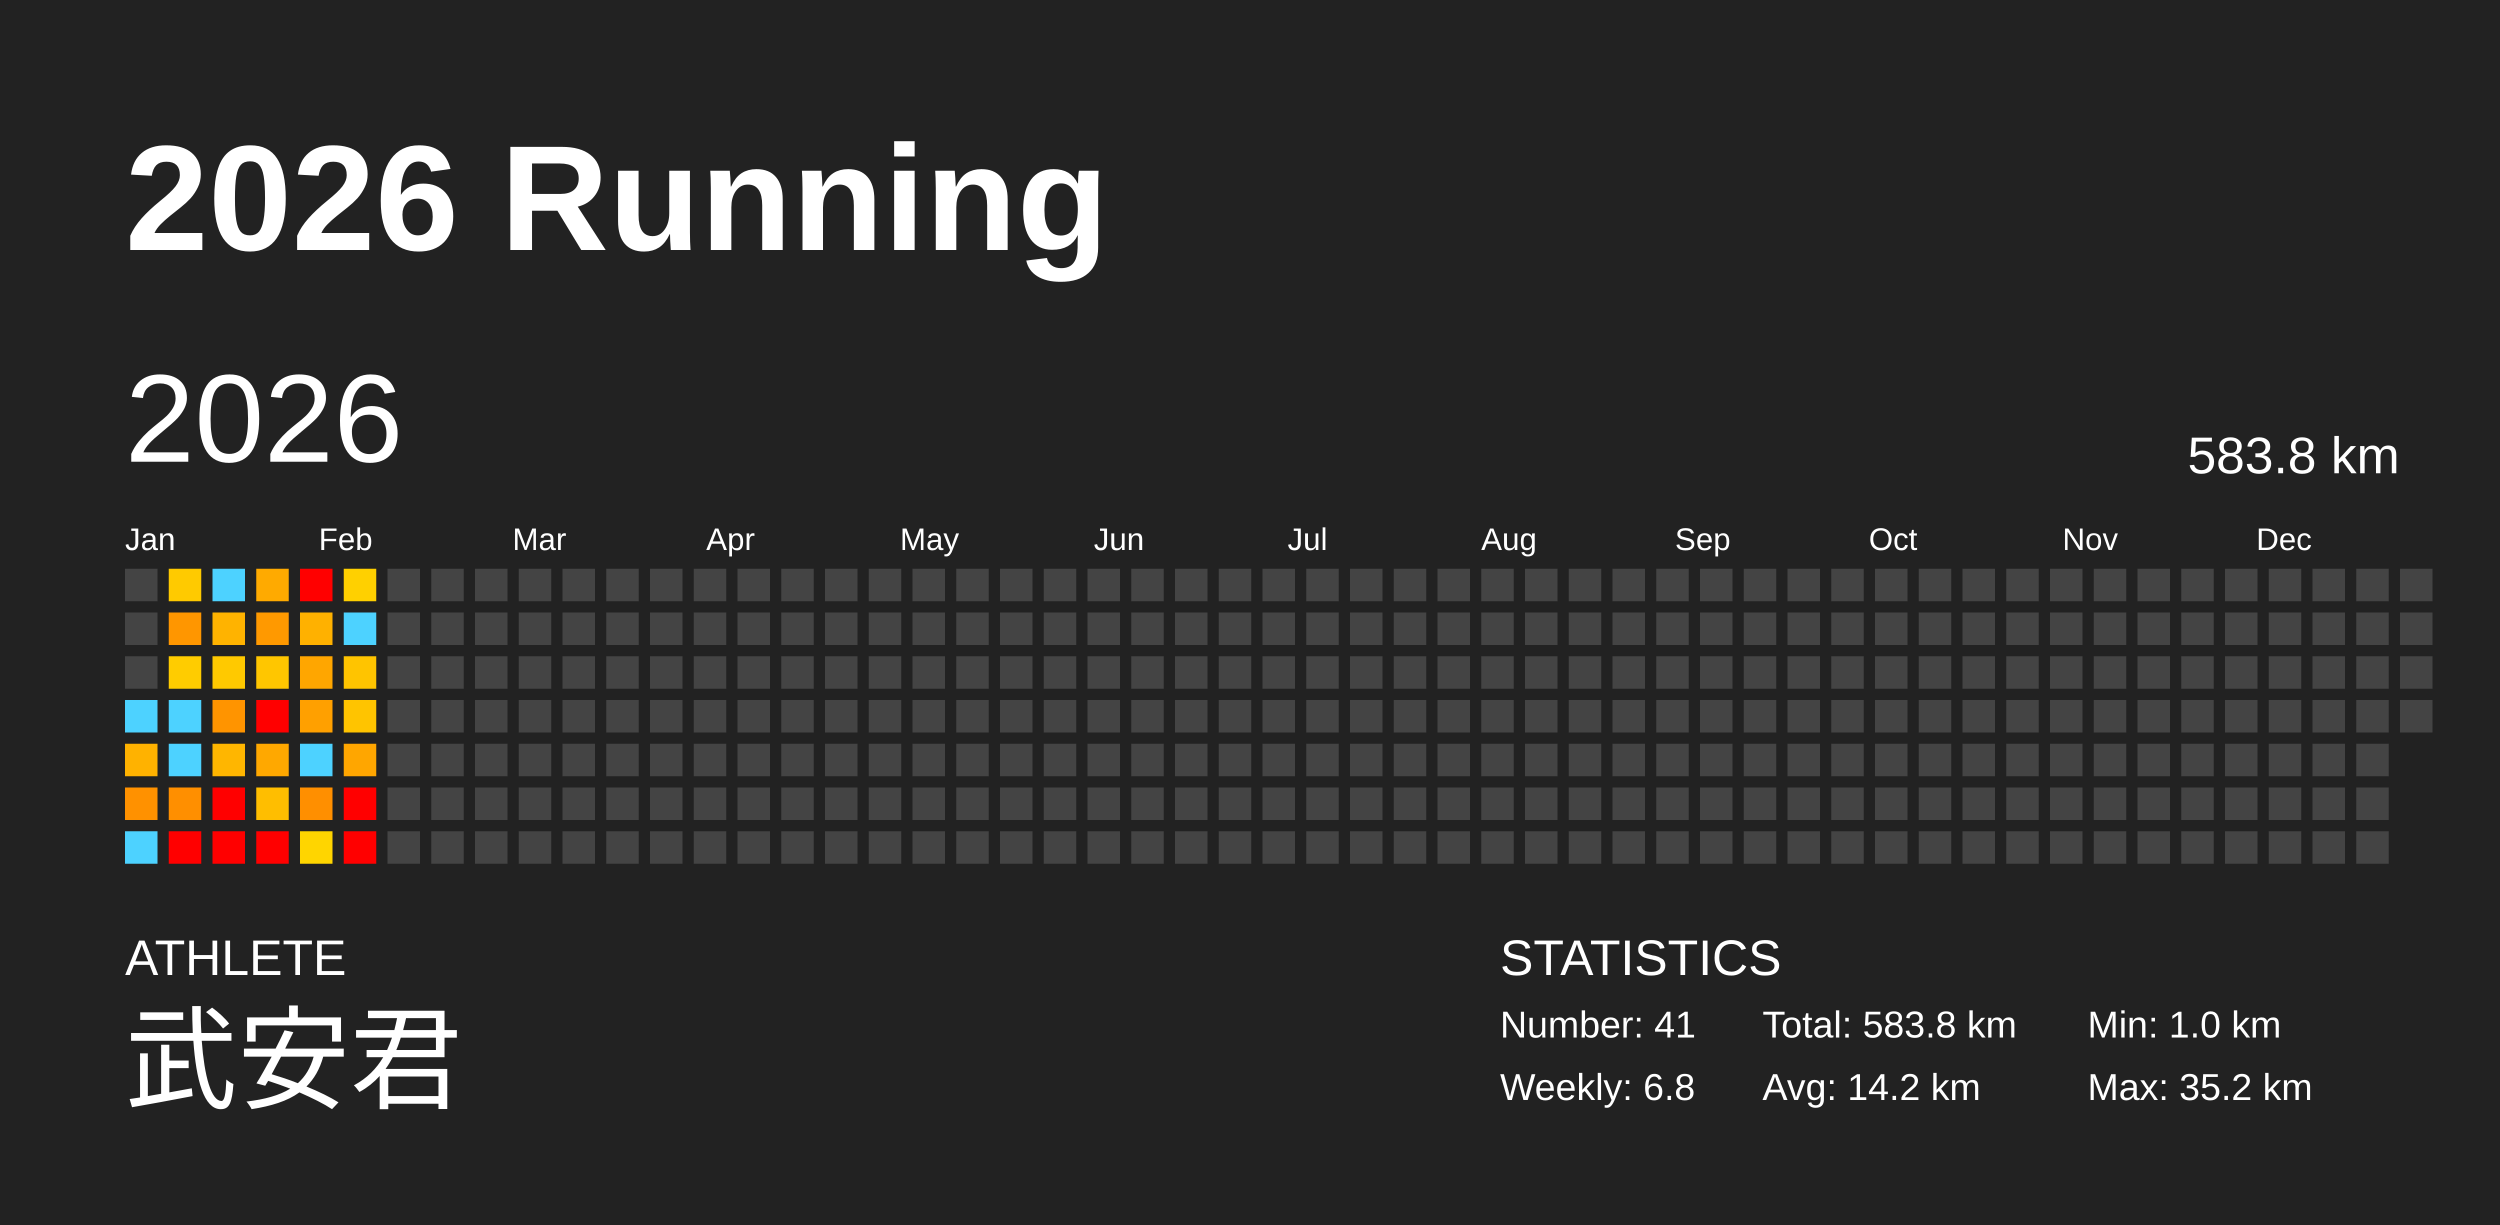
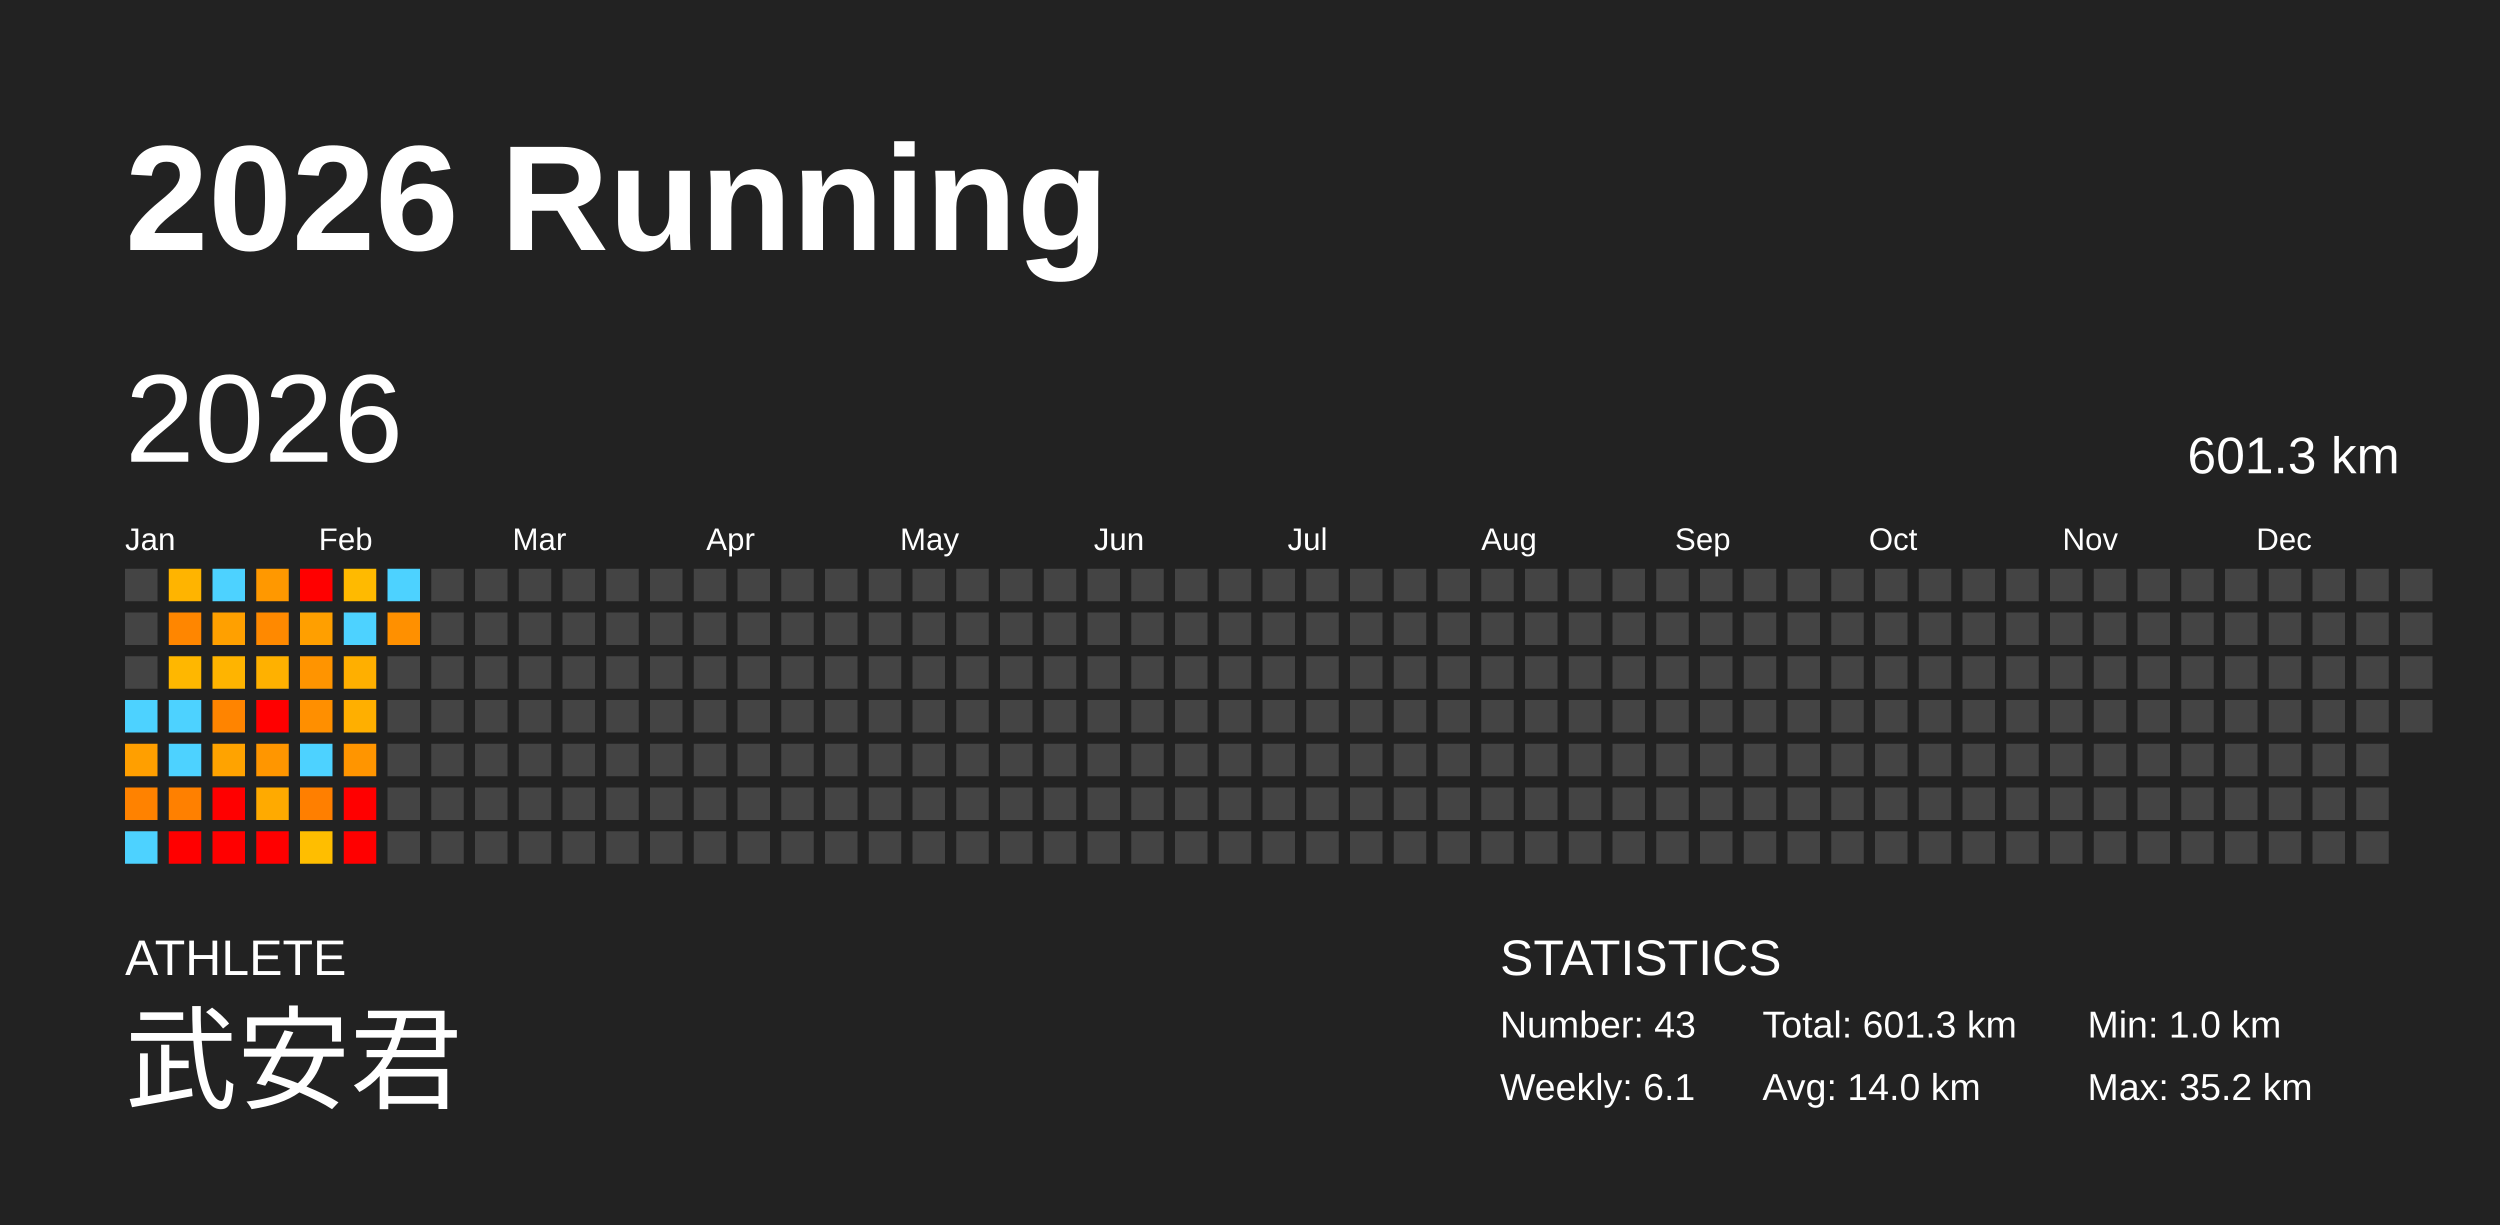
<svg xmlns="http://www.w3.org/2000/svg" baseProfile="full" height="98mm" version="1.1" viewBox="0,0,200,98" width="200mm">
  <defs />
  <rect fill="#222222" height="98" width="200" x="0" y="0" />
  <text fill="#FFFFFF" style="font-size:12px; font-family:Arial; font-weight:bold;" x="10" y="20">2026 Running</text>
  <text fill="#FFFFFF" style="font-size:4px; font-family:Arial" x="10" y="78">ATHLETE</text>
  <text fill="#FFFFFF" style="font-size:9px; font-family:Arial" x="10" y="88">武安君</text>
  <text fill="#FFFFFF" style="font-size:4px; font-family:Arial" x="120" y="78">STATISTICS</text>
-   <text fill="#FFFFFF" style="font-size:3px; font-family:Arial" x="120" y="83">Number: 41</text>
-   <text fill="#FFFFFF" style="font-size:3px; font-family:Arial" x="120" y="88">Weekly: 6.8</text>
-   <text fill="#FFFFFF" style="font-size:3px; font-family:Arial" x="141" y="83">Total: 583.8 km</text>
-   <text fill="#FFFFFF" style="font-size:3px; font-family:Arial" x="141" y="88">Avg: 14.2 km</text>
+   <text fill="#FFFFFF" style="font-size:3px; font-family:Arial" x="120" y="83">Number: 43</text>
+   <text fill="#FFFFFF" style="font-size:3px; font-family:Arial" x="120" y="88">Weekly: 6.1</text>
+   <text fill="#FFFFFF" style="font-size:3px; font-family:Arial" x="141" y="83">Total: 601.3 km</text>
+   <text fill="#FFFFFF" style="font-size:3px; font-family:Arial" x="141" y="88">Avg: 14.0 km</text>
  <text fill="#FFFFFF" style="font-size:3px; font-family:Arial" x="167" y="83">Min: 1.0 km</text>
  <text fill="#FFFFFF" style="font-size:3px; font-family:Arial" x="167" y="88">Max: 35.2 km</text>
  <text dominant-baseline="hanging" fill="#FFFFFF" style="font-size:10.0px; font-family:Arial;" x="10" y="30">2026</text>
-   <text dominant-baseline="hanging" fill="#FFFFFF" style="font-size:4.125px; font-family:Arial;" x="175" y="35">583.8 km</text>
+   <text dominant-baseline="hanging" fill="#FFFFFF" style="font-size:4.125px; font-family:Arial;" x="175" y="35">601.3 km</text>
  <text fill="#FFFFFF" style="font-size:2.5px; font-family:Arial" x="10.0" y="44">Jan</text>
  <text fill="#FFFFFF" style="font-size:2.5px; font-family:Arial" x="25.5" y="44">Feb</text>
  <text fill="#FFFFFF" style="font-size:2.5px; font-family:Arial" x="41.0" y="44">Mar</text>
  <text fill="#FFFFFF" style="font-size:2.5px; font-family:Arial" x="56.5" y="44">Apr</text>
  <text fill="#FFFFFF" style="font-size:2.5px; font-family:Arial" x="72.0" y="44">May</text>
  <text fill="#FFFFFF" style="font-size:2.5px; font-family:Arial" x="87.5" y="44">Jun</text>
  <text fill="#FFFFFF" style="font-size:2.5px; font-family:Arial" x="103.0" y="44">Jul</text>
  <text fill="#FFFFFF" style="font-size:2.5px; font-family:Arial" x="118.5" y="44">Aug</text>
  <text fill="#FFFFFF" style="font-size:2.5px; font-family:Arial" x="134.0" y="44">Sep</text>
  <text fill="#FFFFFF" style="font-size:2.5px; font-family:Arial" x="149.5" y="44">Oct</text>
  <text fill="#FFFFFF" style="font-size:2.5px; font-family:Arial" x="165.0" y="44">Nov</text>
  <text fill="#FFFFFF" style="font-size:2.5px; font-family:Arial" x="180.5" y="44">Dec</text>
  <rect fill="#444444" height="2.6" width="2.6" x="10.0" y="45.5" />
  <rect fill="#444444" height="2.6" width="2.6" x="10.0" y="49.0" />
  <rect fill="#444444" height="2.6" width="2.6" x="10.0" y="52.5" />
  <rect fill="#4dd2ff" height="2.6" width="2.6" x="10.0" y="56.0" />
-   <rect fill="#ffb200" height="2.6" width="2.6" x="10.0" y="59.5" />
-   <rect fill="#ff9100" height="2.6" width="2.6" x="10.0" y="63.0" />
+   <rect fill="#ff9f00" height="2.6" width="2.6" x="10.0" y="59.5" />
+   <rect fill="#ff8200" height="2.6" width="2.6" x="10.0" y="63.0" />
  <rect fill="#4dd2ff" height="2.6" width="2.6" x="10.0" y="66.5" />
-   <rect fill="#ffca00" height="2.6" width="2.6" x="13.5" y="45.5" />
-   <rect fill="#ff9600" height="2.6" width="2.6" x="13.5" y="49.0" />
-   <rect fill="#ffcc00" height="2.6" width="2.6" x="13.5" y="52.5" />
+   <rect fill="#ffb400" height="2.6" width="2.6" x="13.5" y="45.5" />
+   <rect fill="#ff8600" height="2.6" width="2.6" x="13.5" y="49.0" />
+   <rect fill="#ffb700" height="2.6" width="2.6" x="13.5" y="52.5" />
  <rect fill="#4dd2ff" height="2.6" width="2.6" x="13.5" y="56.0" />
  <rect fill="#4dd2ff" height="2.6" width="2.6" x="13.5" y="59.5" />
-   <rect fill="#ff8f00" height="2.6" width="2.6" x="13.5" y="63.0" />
+   <rect fill="#ff8000" height="2.6" width="2.6" x="13.5" y="63.0" />
  <rect fill="red" height="2.6" width="2.6" x="13.5" y="66.5" />
  <rect fill="#4dd2ff" height="2.6" width="2.6" x="17.0" y="45.5" />
-   <rect fill="#ffb300" height="2.6" width="2.6" x="17.0" y="49.0" />
-   <rect fill="#ffc900" height="2.6" width="2.6" x="17.0" y="52.5" />
-   <rect fill="#ff9400" height="2.6" width="2.6" x="17.0" y="56.0" />
-   <rect fill="#ffb600" height="2.6" width="2.6" x="17.0" y="59.5" />
+   <rect fill="#ffa000" height="2.6" width="2.6" x="17.0" y="49.0" />
+   <rect fill="#ffb400" height="2.6" width="2.6" x="17.0" y="52.5" />
+   <rect fill="#ff8400" height="2.6" width="2.6" x="17.0" y="56.0" />
+   <rect fill="#ffa300" height="2.6" width="2.6" x="17.0" y="59.5" />
  <rect fill="red" height="2.6" width="2.6" x="17.0" y="63.0" />
  <rect fill="red" height="2.6" width="2.6" x="17.0" y="66.5" />
-   <rect fill="#ffaa00" height="2.6" width="2.6" x="20.5" y="45.5" />
-   <rect fill="#ff9900" height="2.6" width="2.6" x="20.5" y="49.0" />
-   <rect fill="#ffc600" height="2.6" width="2.6" x="20.5" y="52.5" />
+   <rect fill="#ff9800" height="2.6" width="2.6" x="20.5" y="45.5" />
+   <rect fill="#ff8900" height="2.6" width="2.6" x="20.5" y="49.0" />
+   <rect fill="#ffb100" height="2.6" width="2.6" x="20.5" y="52.5" />
  <rect fill="red" height="2.6" width="2.6" x="20.5" y="56.0" />
-   <rect fill="#ffa800" height="2.6" width="2.6" x="20.5" y="59.5" />
-   <rect fill="#ffbe00" height="2.6" width="2.6" x="20.5" y="63.0" />
+   <rect fill="#ff9600" height="2.6" width="2.6" x="20.5" y="59.5" />
+   <rect fill="#ffaa00" height="2.6" width="2.6" x="20.5" y="63.0" />
  <rect fill="red" height="2.6" width="2.6" x="20.5" y="66.5" />
  <rect fill="red" height="2.6" width="2.6" x="24.0" y="45.5" />
-   <rect fill="#ffb100" height="2.6" width="2.6" x="24.0" y="49.0" />
-   <rect fill="#ffa600" height="2.6" width="2.6" x="24.0" y="52.5" />
-   <rect fill="#ffa000" height="2.6" width="2.6" x="24.0" y="56.0" />
+   <rect fill="#ff9f00" height="2.6" width="2.6" x="24.0" y="49.0" />
+   <rect fill="#ff9400" height="2.6" width="2.6" x="24.0" y="52.5" />
+   <rect fill="#ff8f00" height="2.6" width="2.6" x="24.0" y="56.0" />
  <rect fill="#4dd2ff" height="2.6" width="2.6" x="24.0" y="59.5" />
-   <rect fill="#ff8f00" height="2.6" width="2.6" x="24.0" y="63.0" />
-   <rect fill="#ffd500" height="2.6" width="2.6" x="24.0" y="66.5" />
-   <rect fill="#ffd000" height="2.6" width="2.6" x="27.5" y="45.5" />
+   <rect fill="#ff7f00" height="2.6" width="2.6" x="24.0" y="63.0" />
+   <rect fill="#ffbe00" height="2.6" width="2.6" x="24.0" y="66.5" />
+   <rect fill="#ffba00" height="2.6" width="2.6" x="27.5" y="45.5" />
  <rect fill="#4dd2ff" height="2.6" width="2.6" x="27.5" y="49.0" />
-   <rect fill="#ffc400" height="2.6" width="2.6" x="27.5" y="52.5" />
-   <rect fill="#ffc400" height="2.6" width="2.6" x="27.5" y="56.0" />
-   <rect fill="#ffa600" height="2.6" width="2.6" x="27.5" y="59.5" />
+   <rect fill="#ffaf00" height="2.6" width="2.6" x="27.5" y="52.5" />
+   <rect fill="#ffaf00" height="2.6" width="2.6" x="27.5" y="56.0" />
+   <rect fill="#ff9500" height="2.6" width="2.6" x="27.5" y="59.5" />
  <rect fill="red" height="2.6" width="2.6" x="27.5" y="63.0" />
  <rect fill="red" height="2.6" width="2.6" x="27.5" y="66.5" />
-   <rect fill="#444444" height="2.6" width="2.6" x="31.0" y="45.5" />
-   <rect fill="#444444" height="2.6" width="2.6" x="31.0" y="49.0" />
+   <rect fill="#4dd2ff" height="2.6" width="2.6" x="31.0" y="45.5" />
+   <rect fill="#ff9000" height="2.6" width="2.6" x="31.0" y="49.0" />
  <rect fill="#444444" height="2.6" width="2.6" x="31.0" y="52.5" />
  <rect fill="#444444" height="2.6" width="2.6" x="31.0" y="56.0" />
  <rect fill="#444444" height="2.6" width="2.6" x="31.0" y="59.5" />
  <rect fill="#444444" height="2.6" width="2.6" x="31.0" y="63.0" />
  <rect fill="#444444" height="2.6" width="2.6" x="31.0" y="66.5" />
  <rect fill="#444444" height="2.6" width="2.6" x="34.5" y="45.5" />
  <rect fill="#444444" height="2.6" width="2.6" x="34.5" y="49.0" />
  <rect fill="#444444" height="2.6" width="2.6" x="34.5" y="52.5" />
  <rect fill="#444444" height="2.6" width="2.6" x="34.5" y="56.0" />
  <rect fill="#444444" height="2.6" width="2.6" x="34.5" y="59.5" />
  <rect fill="#444444" height="2.6" width="2.6" x="34.5" y="63.0" />
  <rect fill="#444444" height="2.6" width="2.6" x="34.5" y="66.5" />
  <rect fill="#444444" height="2.6" width="2.6" x="38.0" y="45.5" />
  <rect fill="#444444" height="2.6" width="2.6" x="38.0" y="49.0" />
  <rect fill="#444444" height="2.6" width="2.6" x="38.0" y="52.5" />
  <rect fill="#444444" height="2.6" width="2.6" x="38.0" y="56.0" />
  <rect fill="#444444" height="2.6" width="2.6" x="38.0" y="59.5" />
  <rect fill="#444444" height="2.6" width="2.6" x="38.0" y="63.0" />
  <rect fill="#444444" height="2.6" width="2.6" x="38.0" y="66.5" />
  <rect fill="#444444" height="2.6" width="2.6" x="41.5" y="45.5" />
  <rect fill="#444444" height="2.6" width="2.6" x="41.5" y="49.0" />
  <rect fill="#444444" height="2.6" width="2.6" x="41.5" y="52.5" />
  <rect fill="#444444" height="2.6" width="2.6" x="41.5" y="56.0" />
  <rect fill="#444444" height="2.6" width="2.6" x="41.5" y="59.5" />
  <rect fill="#444444" height="2.6" width="2.6" x="41.5" y="63.0" />
  <rect fill="#444444" height="2.6" width="2.6" x="41.5" y="66.5" />
  <rect fill="#444444" height="2.6" width="2.6" x="45.0" y="45.5" />
  <rect fill="#444444" height="2.6" width="2.6" x="45.0" y="49.0" />
  <rect fill="#444444" height="2.6" width="2.6" x="45.0" y="52.5" />
  <rect fill="#444444" height="2.6" width="2.6" x="45.0" y="56.0" />
  <rect fill="#444444" height="2.6" width="2.6" x="45.0" y="59.5" />
  <rect fill="#444444" height="2.6" width="2.6" x="45.0" y="63.0" />
  <rect fill="#444444" height="2.6" width="2.6" x="45.0" y="66.5" />
  <rect fill="#444444" height="2.6" width="2.6" x="48.5" y="45.5" />
  <rect fill="#444444" height="2.6" width="2.6" x="48.5" y="49.0" />
  <rect fill="#444444" height="2.6" width="2.6" x="48.5" y="52.5" />
  <rect fill="#444444" height="2.6" width="2.6" x="48.5" y="56.0" />
  <rect fill="#444444" height="2.6" width="2.6" x="48.5" y="59.5" />
  <rect fill="#444444" height="2.6" width="2.6" x="48.5" y="63.0" />
  <rect fill="#444444" height="2.6" width="2.6" x="48.5" y="66.5" />
  <rect fill="#444444" height="2.6" width="2.6" x="52.0" y="45.5" />
  <rect fill="#444444" height="2.6" width="2.6" x="52.0" y="49.0" />
  <rect fill="#444444" height="2.6" width="2.6" x="52.0" y="52.5" />
  <rect fill="#444444" height="2.6" width="2.6" x="52.0" y="56.0" />
  <rect fill="#444444" height="2.6" width="2.6" x="52.0" y="59.5" />
  <rect fill="#444444" height="2.6" width="2.6" x="52.0" y="63.0" />
  <rect fill="#444444" height="2.6" width="2.6" x="52.0" y="66.5" />
  <rect fill="#444444" height="2.6" width="2.6" x="55.5" y="45.5" />
  <rect fill="#444444" height="2.6" width="2.6" x="55.5" y="49.0" />
  <rect fill="#444444" height="2.6" width="2.6" x="55.5" y="52.5" />
  <rect fill="#444444" height="2.6" width="2.6" x="55.5" y="56.0" />
  <rect fill="#444444" height="2.6" width="2.6" x="55.5" y="59.5" />
  <rect fill="#444444" height="2.6" width="2.6" x="55.5" y="63.0" />
  <rect fill="#444444" height="2.6" width="2.6" x="55.5" y="66.5" />
  <rect fill="#444444" height="2.6" width="2.6" x="59.0" y="45.5" />
  <rect fill="#444444" height="2.6" width="2.6" x="59.0" y="49.0" />
  <rect fill="#444444" height="2.6" width="2.6" x="59.0" y="52.5" />
  <rect fill="#444444" height="2.6" width="2.6" x="59.0" y="56.0" />
  <rect fill="#444444" height="2.6" width="2.6" x="59.0" y="59.5" />
  <rect fill="#444444" height="2.6" width="2.6" x="59.0" y="63.0" />
  <rect fill="#444444" height="2.6" width="2.6" x="59.0" y="66.5" />
  <rect fill="#444444" height="2.6" width="2.6" x="62.5" y="45.5" />
  <rect fill="#444444" height="2.6" width="2.6" x="62.5" y="49.0" />
  <rect fill="#444444" height="2.6" width="2.6" x="62.5" y="52.5" />
  <rect fill="#444444" height="2.6" width="2.6" x="62.5" y="56.0" />
  <rect fill="#444444" height="2.6" width="2.6" x="62.5" y="59.5" />
  <rect fill="#444444" height="2.6" width="2.6" x="62.5" y="63.0" />
  <rect fill="#444444" height="2.6" width="2.6" x="62.5" y="66.5" />
  <rect fill="#444444" height="2.6" width="2.6" x="66.0" y="45.5" />
  <rect fill="#444444" height="2.6" width="2.6" x="66.0" y="49.0" />
  <rect fill="#444444" height="2.6" width="2.6" x="66.0" y="52.5" />
  <rect fill="#444444" height="2.6" width="2.6" x="66.0" y="56.0" />
  <rect fill="#444444" height="2.6" width="2.6" x="66.0" y="59.5" />
  <rect fill="#444444" height="2.6" width="2.6" x="66.0" y="63.0" />
  <rect fill="#444444" height="2.6" width="2.6" x="66.0" y="66.5" />
  <rect fill="#444444" height="2.6" width="2.6" x="69.5" y="45.5" />
  <rect fill="#444444" height="2.6" width="2.6" x="69.5" y="49.0" />
  <rect fill="#444444" height="2.6" width="2.6" x="69.5" y="52.5" />
  <rect fill="#444444" height="2.6" width="2.6" x="69.5" y="56.0" />
  <rect fill="#444444" height="2.6" width="2.6" x="69.5" y="59.5" />
  <rect fill="#444444" height="2.6" width="2.6" x="69.5" y="63.0" />
  <rect fill="#444444" height="2.6" width="2.6" x="69.5" y="66.5" />
  <rect fill="#444444" height="2.6" width="2.6" x="73.0" y="45.5" />
  <rect fill="#444444" height="2.6" width="2.6" x="73.0" y="49.0" />
  <rect fill="#444444" height="2.6" width="2.6" x="73.0" y="52.5" />
  <rect fill="#444444" height="2.6" width="2.6" x="73.0" y="56.0" />
  <rect fill="#444444" height="2.6" width="2.6" x="73.0" y="59.5" />
  <rect fill="#444444" height="2.6" width="2.6" x="73.0" y="63.0" />
  <rect fill="#444444" height="2.6" width="2.6" x="73.0" y="66.5" />
  <rect fill="#444444" height="2.6" width="2.6" x="76.5" y="45.5" />
  <rect fill="#444444" height="2.6" width="2.6" x="76.5" y="49.0" />
  <rect fill="#444444" height="2.6" width="2.6" x="76.5" y="52.5" />
  <rect fill="#444444" height="2.6" width="2.6" x="76.5" y="56.0" />
  <rect fill="#444444" height="2.6" width="2.6" x="76.5" y="59.5" />
  <rect fill="#444444" height="2.6" width="2.6" x="76.5" y="63.0" />
  <rect fill="#444444" height="2.6" width="2.6" x="76.5" y="66.5" />
  <rect fill="#444444" height="2.6" width="2.6" x="80.0" y="45.5" />
  <rect fill="#444444" height="2.6" width="2.6" x="80.0" y="49.0" />
  <rect fill="#444444" height="2.6" width="2.6" x="80.0" y="52.5" />
  <rect fill="#444444" height="2.6" width="2.6" x="80.0" y="56.0" />
  <rect fill="#444444" height="2.6" width="2.6" x="80.0" y="59.5" />
  <rect fill="#444444" height="2.6" width="2.6" x="80.0" y="63.0" />
  <rect fill="#444444" height="2.6" width="2.6" x="80.0" y="66.5" />
  <rect fill="#444444" height="2.6" width="2.6" x="83.5" y="45.5" />
  <rect fill="#444444" height="2.6" width="2.6" x="83.5" y="49.0" />
  <rect fill="#444444" height="2.6" width="2.6" x="83.5" y="52.5" />
  <rect fill="#444444" height="2.6" width="2.6" x="83.5" y="56.0" />
  <rect fill="#444444" height="2.6" width="2.6" x="83.5" y="59.5" />
  <rect fill="#444444" height="2.6" width="2.6" x="83.5" y="63.0" />
  <rect fill="#444444" height="2.6" width="2.6" x="83.5" y="66.5" />
  <rect fill="#444444" height="2.6" width="2.6" x="87.0" y="45.5" />
  <rect fill="#444444" height="2.6" width="2.6" x="87.0" y="49.0" />
  <rect fill="#444444" height="2.6" width="2.6" x="87.0" y="52.5" />
  <rect fill="#444444" height="2.6" width="2.6" x="87.0" y="56.0" />
  <rect fill="#444444" height="2.6" width="2.6" x="87.0" y="59.5" />
  <rect fill="#444444" height="2.6" width="2.6" x="87.0" y="63.0" />
  <rect fill="#444444" height="2.6" width="2.6" x="87.0" y="66.5" />
  <rect fill="#444444" height="2.6" width="2.6" x="90.5" y="45.5" />
  <rect fill="#444444" height="2.6" width="2.6" x="90.5" y="49.0" />
  <rect fill="#444444" height="2.6" width="2.6" x="90.5" y="52.5" />
  <rect fill="#444444" height="2.6" width="2.6" x="90.5" y="56.0" />
  <rect fill="#444444" height="2.6" width="2.6" x="90.5" y="59.5" />
  <rect fill="#444444" height="2.6" width="2.6" x="90.5" y="63.0" />
  <rect fill="#444444" height="2.6" width="2.6" x="90.5" y="66.5" />
  <rect fill="#444444" height="2.6" width="2.6" x="94.0" y="45.5" />
  <rect fill="#444444" height="2.6" width="2.6" x="94.0" y="49.0" />
  <rect fill="#444444" height="2.6" width="2.6" x="94.0" y="52.5" />
  <rect fill="#444444" height="2.6" width="2.6" x="94.0" y="56.0" />
  <rect fill="#444444" height="2.6" width="2.6" x="94.0" y="59.5" />
  <rect fill="#444444" height="2.6" width="2.6" x="94.0" y="63.0" />
  <rect fill="#444444" height="2.6" width="2.6" x="94.0" y="66.5" />
  <rect fill="#444444" height="2.6" width="2.6" x="97.5" y="45.5" />
  <rect fill="#444444" height="2.6" width="2.6" x="97.5" y="49.0" />
  <rect fill="#444444" height="2.6" width="2.6" x="97.5" y="52.5" />
  <rect fill="#444444" height="2.6" width="2.6" x="97.5" y="56.0" />
  <rect fill="#444444" height="2.6" width="2.6" x="97.5" y="59.5" />
  <rect fill="#444444" height="2.6" width="2.6" x="97.5" y="63.0" />
  <rect fill="#444444" height="2.6" width="2.6" x="97.5" y="66.5" />
  <rect fill="#444444" height="2.6" width="2.6" x="101.0" y="45.5" />
  <rect fill="#444444" height="2.6" width="2.6" x="101.0" y="49.0" />
  <rect fill="#444444" height="2.6" width="2.6" x="101.0" y="52.5" />
  <rect fill="#444444" height="2.6" width="2.6" x="101.0" y="56.0" />
  <rect fill="#444444" height="2.6" width="2.6" x="101.0" y="59.5" />
  <rect fill="#444444" height="2.6" width="2.6" x="101.0" y="63.0" />
  <rect fill="#444444" height="2.6" width="2.6" x="101.0" y="66.5" />
  <rect fill="#444444" height="2.6" width="2.6" x="104.5" y="45.5" />
  <rect fill="#444444" height="2.6" width="2.6" x="104.5" y="49.0" />
  <rect fill="#444444" height="2.6" width="2.6" x="104.5" y="52.5" />
  <rect fill="#444444" height="2.6" width="2.6" x="104.5" y="56.0" />
  <rect fill="#444444" height="2.6" width="2.6" x="104.5" y="59.5" />
  <rect fill="#444444" height="2.6" width="2.6" x="104.5" y="63.0" />
  <rect fill="#444444" height="2.6" width="2.6" x="104.5" y="66.5" />
  <rect fill="#444444" height="2.6" width="2.6" x="108.0" y="45.5" />
  <rect fill="#444444" height="2.6" width="2.6" x="108.0" y="49.0" />
  <rect fill="#444444" height="2.6" width="2.6" x="108.0" y="52.5" />
  <rect fill="#444444" height="2.6" width="2.6" x="108.0" y="56.0" />
  <rect fill="#444444" height="2.6" width="2.6" x="108.0" y="59.5" />
  <rect fill="#444444" height="2.6" width="2.6" x="108.0" y="63.0" />
  <rect fill="#444444" height="2.6" width="2.6" x="108.0" y="66.5" />
  <rect fill="#444444" height="2.6" width="2.6" x="111.5" y="45.5" />
  <rect fill="#444444" height="2.6" width="2.6" x="111.5" y="49.0" />
  <rect fill="#444444" height="2.6" width="2.6" x="111.5" y="52.5" />
  <rect fill="#444444" height="2.6" width="2.6" x="111.5" y="56.0" />
  <rect fill="#444444" height="2.6" width="2.6" x="111.5" y="59.5" />
  <rect fill="#444444" height="2.6" width="2.6" x="111.5" y="63.0" />
  <rect fill="#444444" height="2.6" width="2.6" x="111.5" y="66.5" />
  <rect fill="#444444" height="2.6" width="2.6" x="115.0" y="45.5" />
  <rect fill="#444444" height="2.6" width="2.6" x="115.0" y="49.0" />
  <rect fill="#444444" height="2.6" width="2.6" x="115.0" y="52.5" />
  <rect fill="#444444" height="2.6" width="2.6" x="115.0" y="56.0" />
  <rect fill="#444444" height="2.6" width="2.6" x="115.0" y="59.5" />
  <rect fill="#444444" height="2.6" width="2.6" x="115.0" y="63.0" />
  <rect fill="#444444" height="2.6" width="2.6" x="115.0" y="66.5" />
  <rect fill="#444444" height="2.6" width="2.6" x="118.5" y="45.5" />
  <rect fill="#444444" height="2.6" width="2.6" x="118.5" y="49.0" />
  <rect fill="#444444" height="2.6" width="2.6" x="118.5" y="52.5" />
  <rect fill="#444444" height="2.6" width="2.6" x="118.5" y="56.0" />
  <rect fill="#444444" height="2.6" width="2.6" x="118.5" y="59.5" />
  <rect fill="#444444" height="2.6" width="2.6" x="118.5" y="63.0" />
  <rect fill="#444444" height="2.6" width="2.6" x="118.5" y="66.5" />
  <rect fill="#444444" height="2.6" width="2.6" x="122.0" y="45.5" />
  <rect fill="#444444" height="2.6" width="2.6" x="122.0" y="49.0" />
  <rect fill="#444444" height="2.6" width="2.6" x="122.0" y="52.5" />
  <rect fill="#444444" height="2.6" width="2.6" x="122.0" y="56.0" />
  <rect fill="#444444" height="2.6" width="2.6" x="122.0" y="59.5" />
  <rect fill="#444444" height="2.6" width="2.6" x="122.0" y="63.0" />
  <rect fill="#444444" height="2.6" width="2.6" x="122.0" y="66.5" />
  <rect fill="#444444" height="2.6" width="2.6" x="125.5" y="45.5" />
  <rect fill="#444444" height="2.6" width="2.6" x="125.5" y="49.0" />
  <rect fill="#444444" height="2.6" width="2.6" x="125.5" y="52.5" />
  <rect fill="#444444" height="2.6" width="2.6" x="125.5" y="56.0" />
  <rect fill="#444444" height="2.6" width="2.6" x="125.5" y="59.5" />
  <rect fill="#444444" height="2.6" width="2.6" x="125.5" y="63.0" />
  <rect fill="#444444" height="2.6" width="2.6" x="125.5" y="66.5" />
  <rect fill="#444444" height="2.6" width="2.6" x="129.0" y="45.5" />
  <rect fill="#444444" height="2.6" width="2.6" x="129.0" y="49.0" />
  <rect fill="#444444" height="2.6" width="2.6" x="129.0" y="52.5" />
  <rect fill="#444444" height="2.6" width="2.6" x="129.0" y="56.0" />
  <rect fill="#444444" height="2.6" width="2.6" x="129.0" y="59.5" />
  <rect fill="#444444" height="2.6" width="2.6" x="129.0" y="63.0" />
  <rect fill="#444444" height="2.6" width="2.6" x="129.0" y="66.5" />
  <rect fill="#444444" height="2.6" width="2.6" x="132.5" y="45.5" />
  <rect fill="#444444" height="2.6" width="2.6" x="132.5" y="49.0" />
  <rect fill="#444444" height="2.6" width="2.6" x="132.5" y="52.5" />
  <rect fill="#444444" height="2.6" width="2.6" x="132.5" y="56.0" />
  <rect fill="#444444" height="2.6" width="2.6" x="132.5" y="59.5" />
  <rect fill="#444444" height="2.6" width="2.6" x="132.5" y="63.0" />
  <rect fill="#444444" height="2.6" width="2.6" x="132.5" y="66.5" />
  <rect fill="#444444" height="2.6" width="2.6" x="136.0" y="45.5" />
  <rect fill="#444444" height="2.6" width="2.6" x="136.0" y="49.0" />
  <rect fill="#444444" height="2.6" width="2.6" x="136.0" y="52.5" />
  <rect fill="#444444" height="2.6" width="2.6" x="136.0" y="56.0" />
  <rect fill="#444444" height="2.6" width="2.6" x="136.0" y="59.5" />
  <rect fill="#444444" height="2.6" width="2.6" x="136.0" y="63.0" />
  <rect fill="#444444" height="2.6" width="2.6" x="136.0" y="66.5" />
  <rect fill="#444444" height="2.6" width="2.6" x="139.5" y="45.5" />
  <rect fill="#444444" height="2.6" width="2.6" x="139.5" y="49.0" />
  <rect fill="#444444" height="2.6" width="2.6" x="139.5" y="52.5" />
  <rect fill="#444444" height="2.6" width="2.6" x="139.5" y="56.0" />
  <rect fill="#444444" height="2.6" width="2.6" x="139.5" y="59.5" />
  <rect fill="#444444" height="2.6" width="2.6" x="139.5" y="63.0" />
  <rect fill="#444444" height="2.6" width="2.6" x="139.5" y="66.5" />
  <rect fill="#444444" height="2.6" width="2.6" x="143.0" y="45.5" />
  <rect fill="#444444" height="2.6" width="2.6" x="143.0" y="49.0" />
  <rect fill="#444444" height="2.6" width="2.6" x="143.0" y="52.5" />
  <rect fill="#444444" height="2.6" width="2.6" x="143.0" y="56.0" />
  <rect fill="#444444" height="2.6" width="2.6" x="143.0" y="59.5" />
  <rect fill="#444444" height="2.6" width="2.6" x="143.0" y="63.0" />
  <rect fill="#444444" height="2.6" width="2.6" x="143.0" y="66.5" />
  <rect fill="#444444" height="2.6" width="2.6" x="146.5" y="45.5" />
  <rect fill="#444444" height="2.6" width="2.6" x="146.5" y="49.0" />
  <rect fill="#444444" height="2.6" width="2.6" x="146.5" y="52.5" />
  <rect fill="#444444" height="2.6" width="2.6" x="146.5" y="56.0" />
  <rect fill="#444444" height="2.6" width="2.6" x="146.5" y="59.5" />
  <rect fill="#444444" height="2.6" width="2.6" x="146.5" y="63.0" />
  <rect fill="#444444" height="2.6" width="2.6" x="146.5" y="66.5" />
  <rect fill="#444444" height="2.6" width="2.6" x="150.0" y="45.5" />
  <rect fill="#444444" height="2.6" width="2.6" x="150.0" y="49.0" />
  <rect fill="#444444" height="2.6" width="2.6" x="150.0" y="52.5" />
  <rect fill="#444444" height="2.6" width="2.6" x="150.0" y="56.0" />
  <rect fill="#444444" height="2.6" width="2.6" x="150.0" y="59.5" />
  <rect fill="#444444" height="2.6" width="2.6" x="150.0" y="63.0" />
  <rect fill="#444444" height="2.6" width="2.6" x="150.0" y="66.5" />
  <rect fill="#444444" height="2.6" width="2.6" x="153.5" y="45.5" />
  <rect fill="#444444" height="2.6" width="2.6" x="153.5" y="49.0" />
  <rect fill="#444444" height="2.6" width="2.6" x="153.5" y="52.5" />
  <rect fill="#444444" height="2.6" width="2.6" x="153.5" y="56.0" />
  <rect fill="#444444" height="2.6" width="2.6" x="153.5" y="59.5" />
  <rect fill="#444444" height="2.6" width="2.6" x="153.5" y="63.0" />
  <rect fill="#444444" height="2.6" width="2.6" x="153.5" y="66.5" />
  <rect fill="#444444" height="2.6" width="2.6" x="157.0" y="45.5" />
  <rect fill="#444444" height="2.6" width="2.6" x="157.0" y="49.0" />
  <rect fill="#444444" height="2.6" width="2.6" x="157.0" y="52.5" />
  <rect fill="#444444" height="2.6" width="2.6" x="157.0" y="56.0" />
  <rect fill="#444444" height="2.6" width="2.6" x="157.0" y="59.5" />
  <rect fill="#444444" height="2.6" width="2.6" x="157.0" y="63.0" />
  <rect fill="#444444" height="2.6" width="2.6" x="157.0" y="66.5" />
  <rect fill="#444444" height="2.6" width="2.6" x="160.5" y="45.5" />
  <rect fill="#444444" height="2.6" width="2.6" x="160.5" y="49.0" />
  <rect fill="#444444" height="2.6" width="2.6" x="160.5" y="52.5" />
  <rect fill="#444444" height="2.6" width="2.6" x="160.5" y="56.0" />
  <rect fill="#444444" height="2.6" width="2.6" x="160.5" y="59.5" />
  <rect fill="#444444" height="2.6" width="2.6" x="160.5" y="63.0" />
  <rect fill="#444444" height="2.6" width="2.6" x="160.5" y="66.5" />
  <rect fill="#444444" height="2.6" width="2.6" x="164.0" y="45.5" />
  <rect fill="#444444" height="2.6" width="2.6" x="164.0" y="49.0" />
  <rect fill="#444444" height="2.6" width="2.6" x="164.0" y="52.5" />
  <rect fill="#444444" height="2.6" width="2.6" x="164.0" y="56.0" />
  <rect fill="#444444" height="2.6" width="2.6" x="164.0" y="59.5" />
  <rect fill="#444444" height="2.6" width="2.6" x="164.0" y="63.0" />
  <rect fill="#444444" height="2.6" width="2.6" x="164.0" y="66.5" />
  <rect fill="#444444" height="2.6" width="2.6" x="167.5" y="45.5" />
  <rect fill="#444444" height="2.6" width="2.6" x="167.5" y="49.0" />
  <rect fill="#444444" height="2.6" width="2.6" x="167.5" y="52.5" />
  <rect fill="#444444" height="2.6" width="2.6" x="167.5" y="56.0" />
  <rect fill="#444444" height="2.6" width="2.6" x="167.5" y="59.5" />
  <rect fill="#444444" height="2.6" width="2.6" x="167.5" y="63.0" />
  <rect fill="#444444" height="2.6" width="2.6" x="167.5" y="66.5" />
  <rect fill="#444444" height="2.6" width="2.6" x="171.0" y="45.5" />
  <rect fill="#444444" height="2.6" width="2.6" x="171.0" y="49.0" />
  <rect fill="#444444" height="2.6" width="2.6" x="171.0" y="52.5" />
  <rect fill="#444444" height="2.6" width="2.6" x="171.0" y="56.0" />
  <rect fill="#444444" height="2.6" width="2.6" x="171.0" y="59.5" />
  <rect fill="#444444" height="2.6" width="2.6" x="171.0" y="63.0" />
  <rect fill="#444444" height="2.6" width="2.6" x="171.0" y="66.5" />
  <rect fill="#444444" height="2.6" width="2.6" x="174.5" y="45.5" />
  <rect fill="#444444" height="2.6" width="2.6" x="174.5" y="49.0" />
  <rect fill="#444444" height="2.6" width="2.6" x="174.5" y="52.5" />
  <rect fill="#444444" height="2.6" width="2.6" x="174.5" y="56.0" />
  <rect fill="#444444" height="2.6" width="2.6" x="174.5" y="59.5" />
  <rect fill="#444444" height="2.6" width="2.6" x="174.5" y="63.0" />
  <rect fill="#444444" height="2.6" width="2.6" x="174.5" y="66.5" />
  <rect fill="#444444" height="2.6" width="2.6" x="178.0" y="45.5" />
  <rect fill="#444444" height="2.6" width="2.6" x="178.0" y="49.0" />
  <rect fill="#444444" height="2.6" width="2.6" x="178.0" y="52.5" />
  <rect fill="#444444" height="2.6" width="2.6" x="178.0" y="56.0" />
  <rect fill="#444444" height="2.6" width="2.6" x="178.0" y="59.5" />
  <rect fill="#444444" height="2.6" width="2.6" x="178.0" y="63.0" />
  <rect fill="#444444" height="2.6" width="2.6" x="178.0" y="66.5" />
  <rect fill="#444444" height="2.6" width="2.6" x="181.5" y="45.5" />
  <rect fill="#444444" height="2.6" width="2.6" x="181.5" y="49.0" />
  <rect fill="#444444" height="2.6" width="2.6" x="181.5" y="52.5" />
  <rect fill="#444444" height="2.6" width="2.6" x="181.5" y="56.0" />
  <rect fill="#444444" height="2.6" width="2.6" x="181.5" y="59.5" />
  <rect fill="#444444" height="2.6" width="2.6" x="181.5" y="63.0" />
  <rect fill="#444444" height="2.6" width="2.6" x="181.5" y="66.5" />
  <rect fill="#444444" height="2.6" width="2.6" x="185.0" y="45.5" />
  <rect fill="#444444" height="2.6" width="2.6" x="185.0" y="49.0" />
  <rect fill="#444444" height="2.6" width="2.6" x="185.0" y="52.5" />
  <rect fill="#444444" height="2.6" width="2.6" x="185.0" y="56.0" />
  <rect fill="#444444" height="2.6" width="2.6" x="185.0" y="59.5" />
  <rect fill="#444444" height="2.6" width="2.6" x="185.0" y="63.0" />
  <rect fill="#444444" height="2.6" width="2.6" x="185.0" y="66.5" />
  <rect fill="#444444" height="2.6" width="2.6" x="188.5" y="45.5" />
  <rect fill="#444444" height="2.6" width="2.6" x="188.5" y="49.0" />
  <rect fill="#444444" height="2.6" width="2.6" x="188.5" y="52.5" />
  <rect fill="#444444" height="2.6" width="2.6" x="188.5" y="56.0" />
  <rect fill="#444444" height="2.6" width="2.6" x="188.5" y="59.5" />
  <rect fill="#444444" height="2.6" width="2.6" x="188.5" y="63.0" />
  <rect fill="#444444" height="2.6" width="2.6" x="188.5" y="66.5" />
  <rect fill="#444444" height="2.6" width="2.6" x="192.0" y="45.5" />
  <rect fill="#444444" height="2.6" width="2.6" x="192.0" y="49.0" />
  <rect fill="#444444" height="2.6" width="2.6" x="192.0" y="52.5" />
  <rect fill="#444444" height="2.6" width="2.6" x="192.0" y="56.0" />
</svg>
